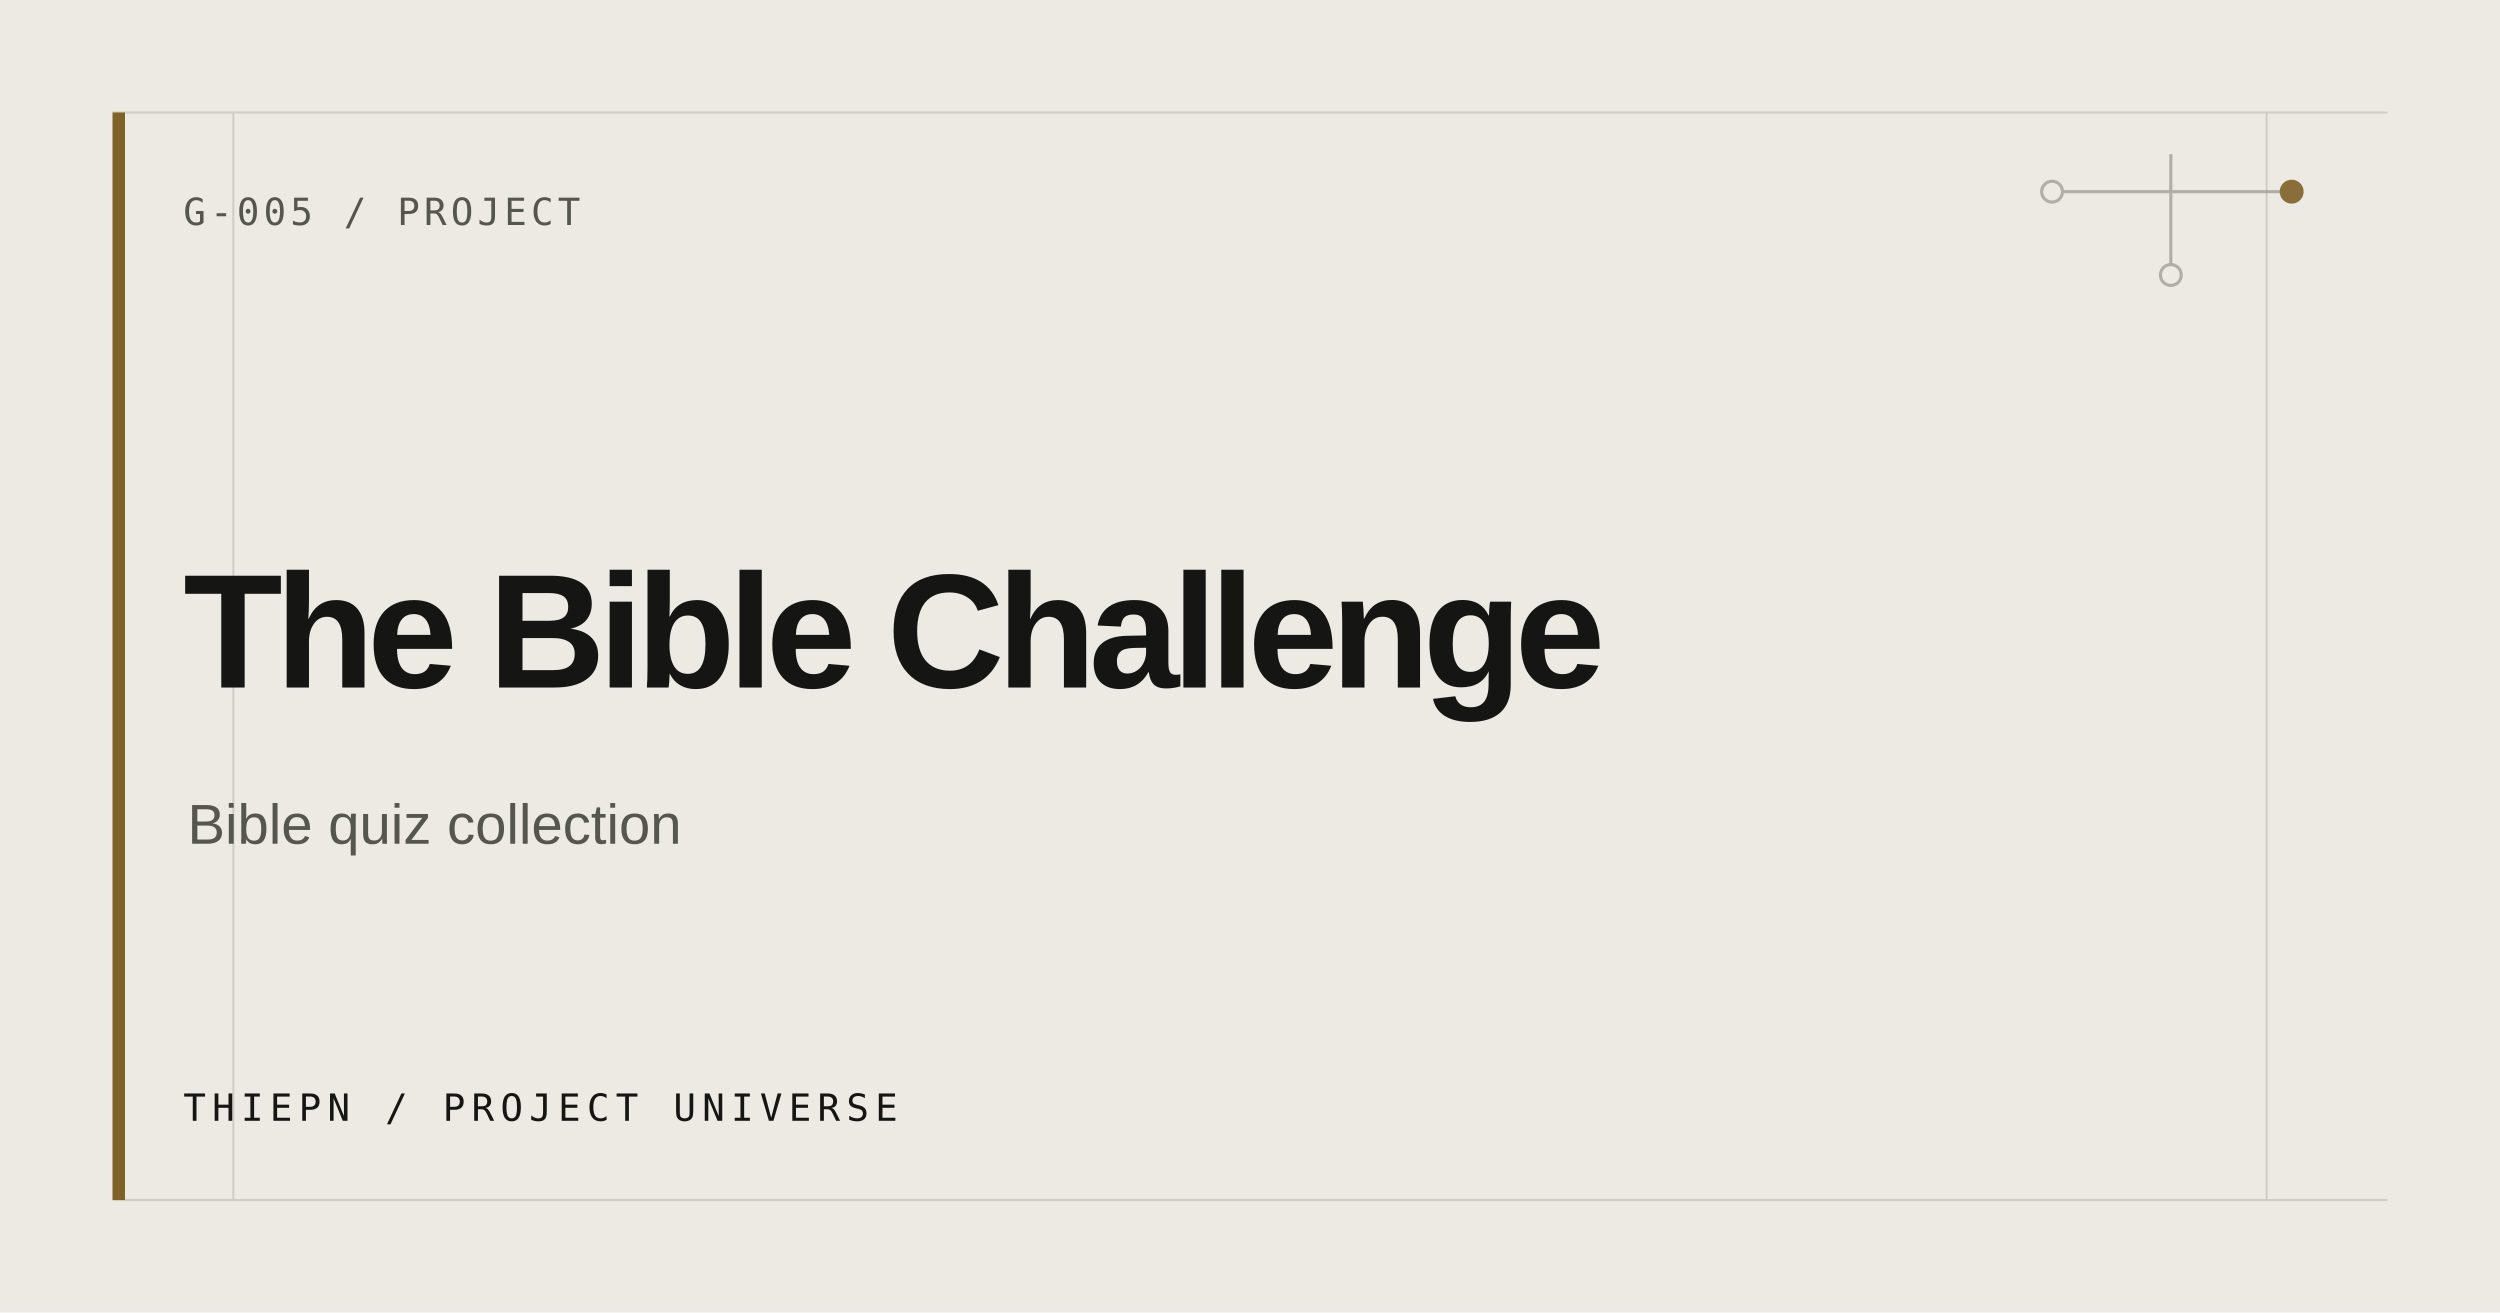
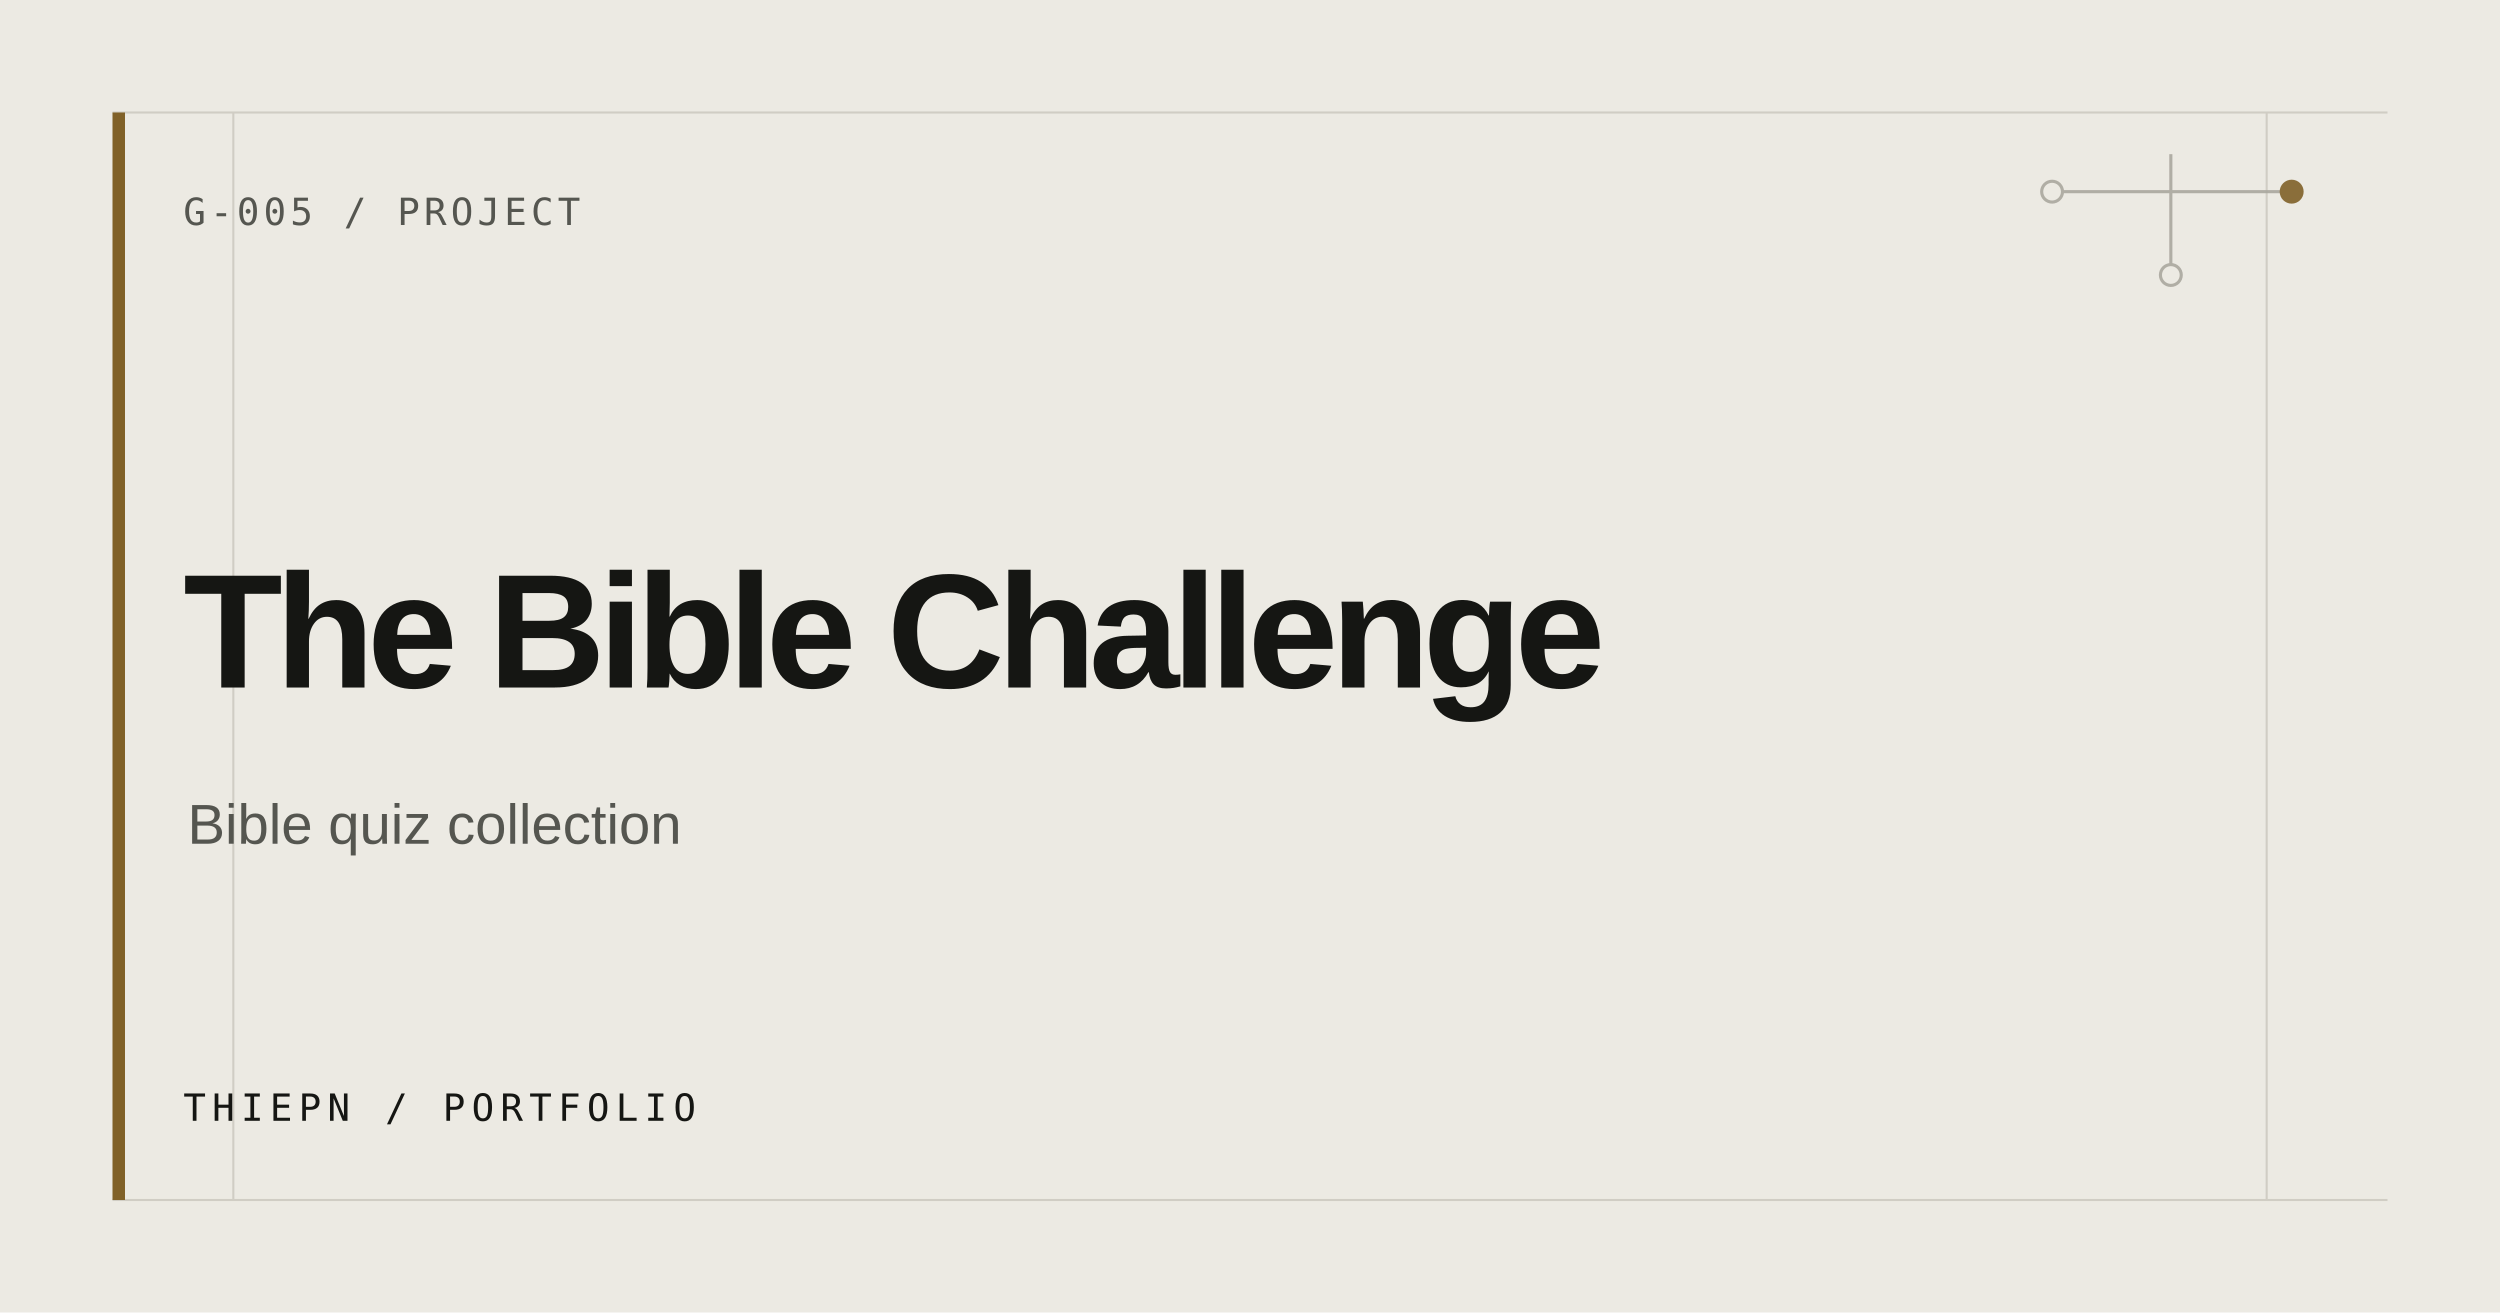
<svg xmlns="http://www.w3.org/2000/svg" width="1200" height="630" viewBox="0 0 1200 630" role="img" aria-label="The Bible Challenge">
  <rect width="1200" height="630" fill="#ECEAE3" />
  <path d="M54 54H1146M54 576H1146M112 54V576M1088 54V576" stroke="#D0CDC4" stroke-width="1" />
  <rect x="54" y="54" width="6" height="522" fill="#806128" />
  <g fill="none" stroke="#AAA79E" stroke-width="1.5" opacity=".9">
    <path d="M985 92H1100M1042 74V132" />
    <circle cx="985" cy="92" r="5" fill="#ECEAE3" />
    <circle cx="1100" cy="92" r="5" fill="#806128" stroke="#806128" />
    <circle cx="1042" cy="132" r="5" fill="#ECEAE3" />
  </g>
  <text x="88" y="108" fill="#555650" font-family="ui-monospace, SFMono-Regular, Consolas, monospace" font-size="18" letter-spacing="2">G-005 / PROJECT</text>
  <text fill="#151613" font-family="Arial, Helvetica, sans-serif" font-size="78" font-weight="600" letter-spacing="-3.5">
    <tspan x="88" y="330">The Bible Challenge</tspan>
  </text>
  <text x="90" y="405" fill="#555650" font-family="Arial, Helvetica, sans-serif" font-size="27">Bible quiz collection</text>
-   <text x="88" y="538" fill="#151613" font-family="ui-monospace, SFMono-Regular, Consolas, monospace" font-size="18" letter-spacing="3">THIEPN / PROJECT UNIVERSE</text>
+   <text x="88" y="538" fill="#151613" font-family="ui-monospace, SFMono-Regular, Consolas, monospace" font-size="18" letter-spacing="3">THIEPN / PORTFOLIO</text>
</svg>
